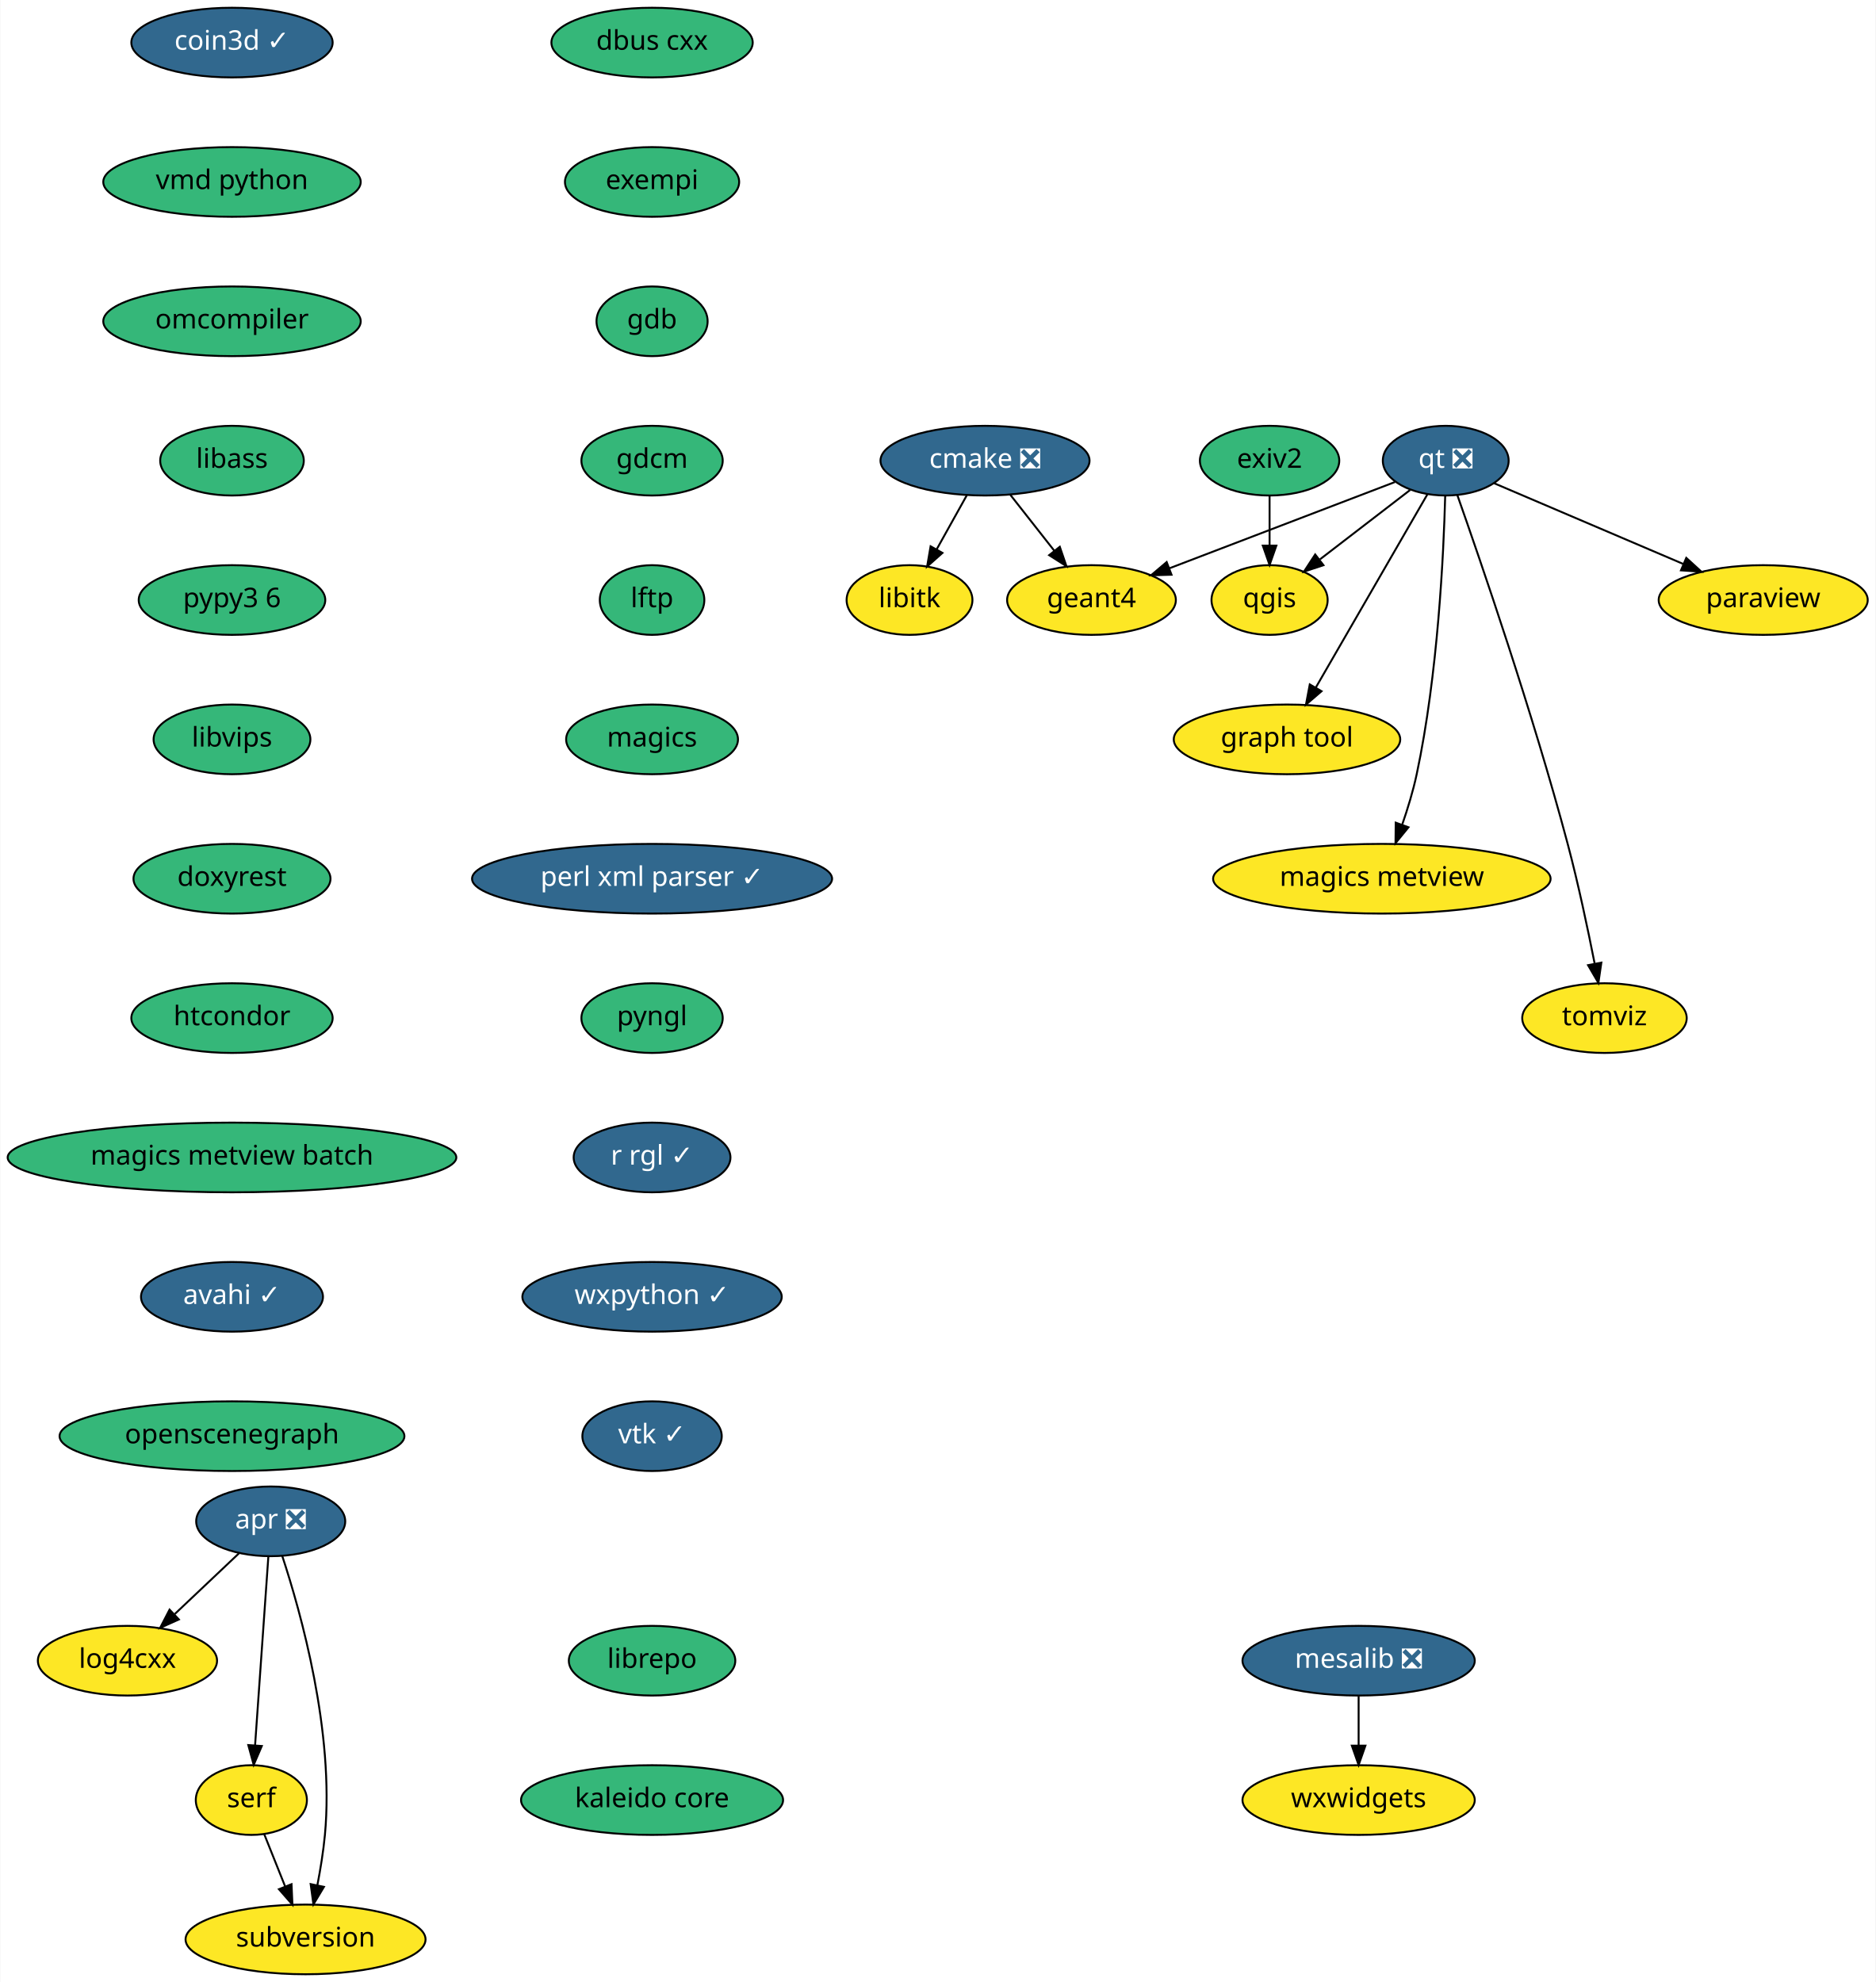
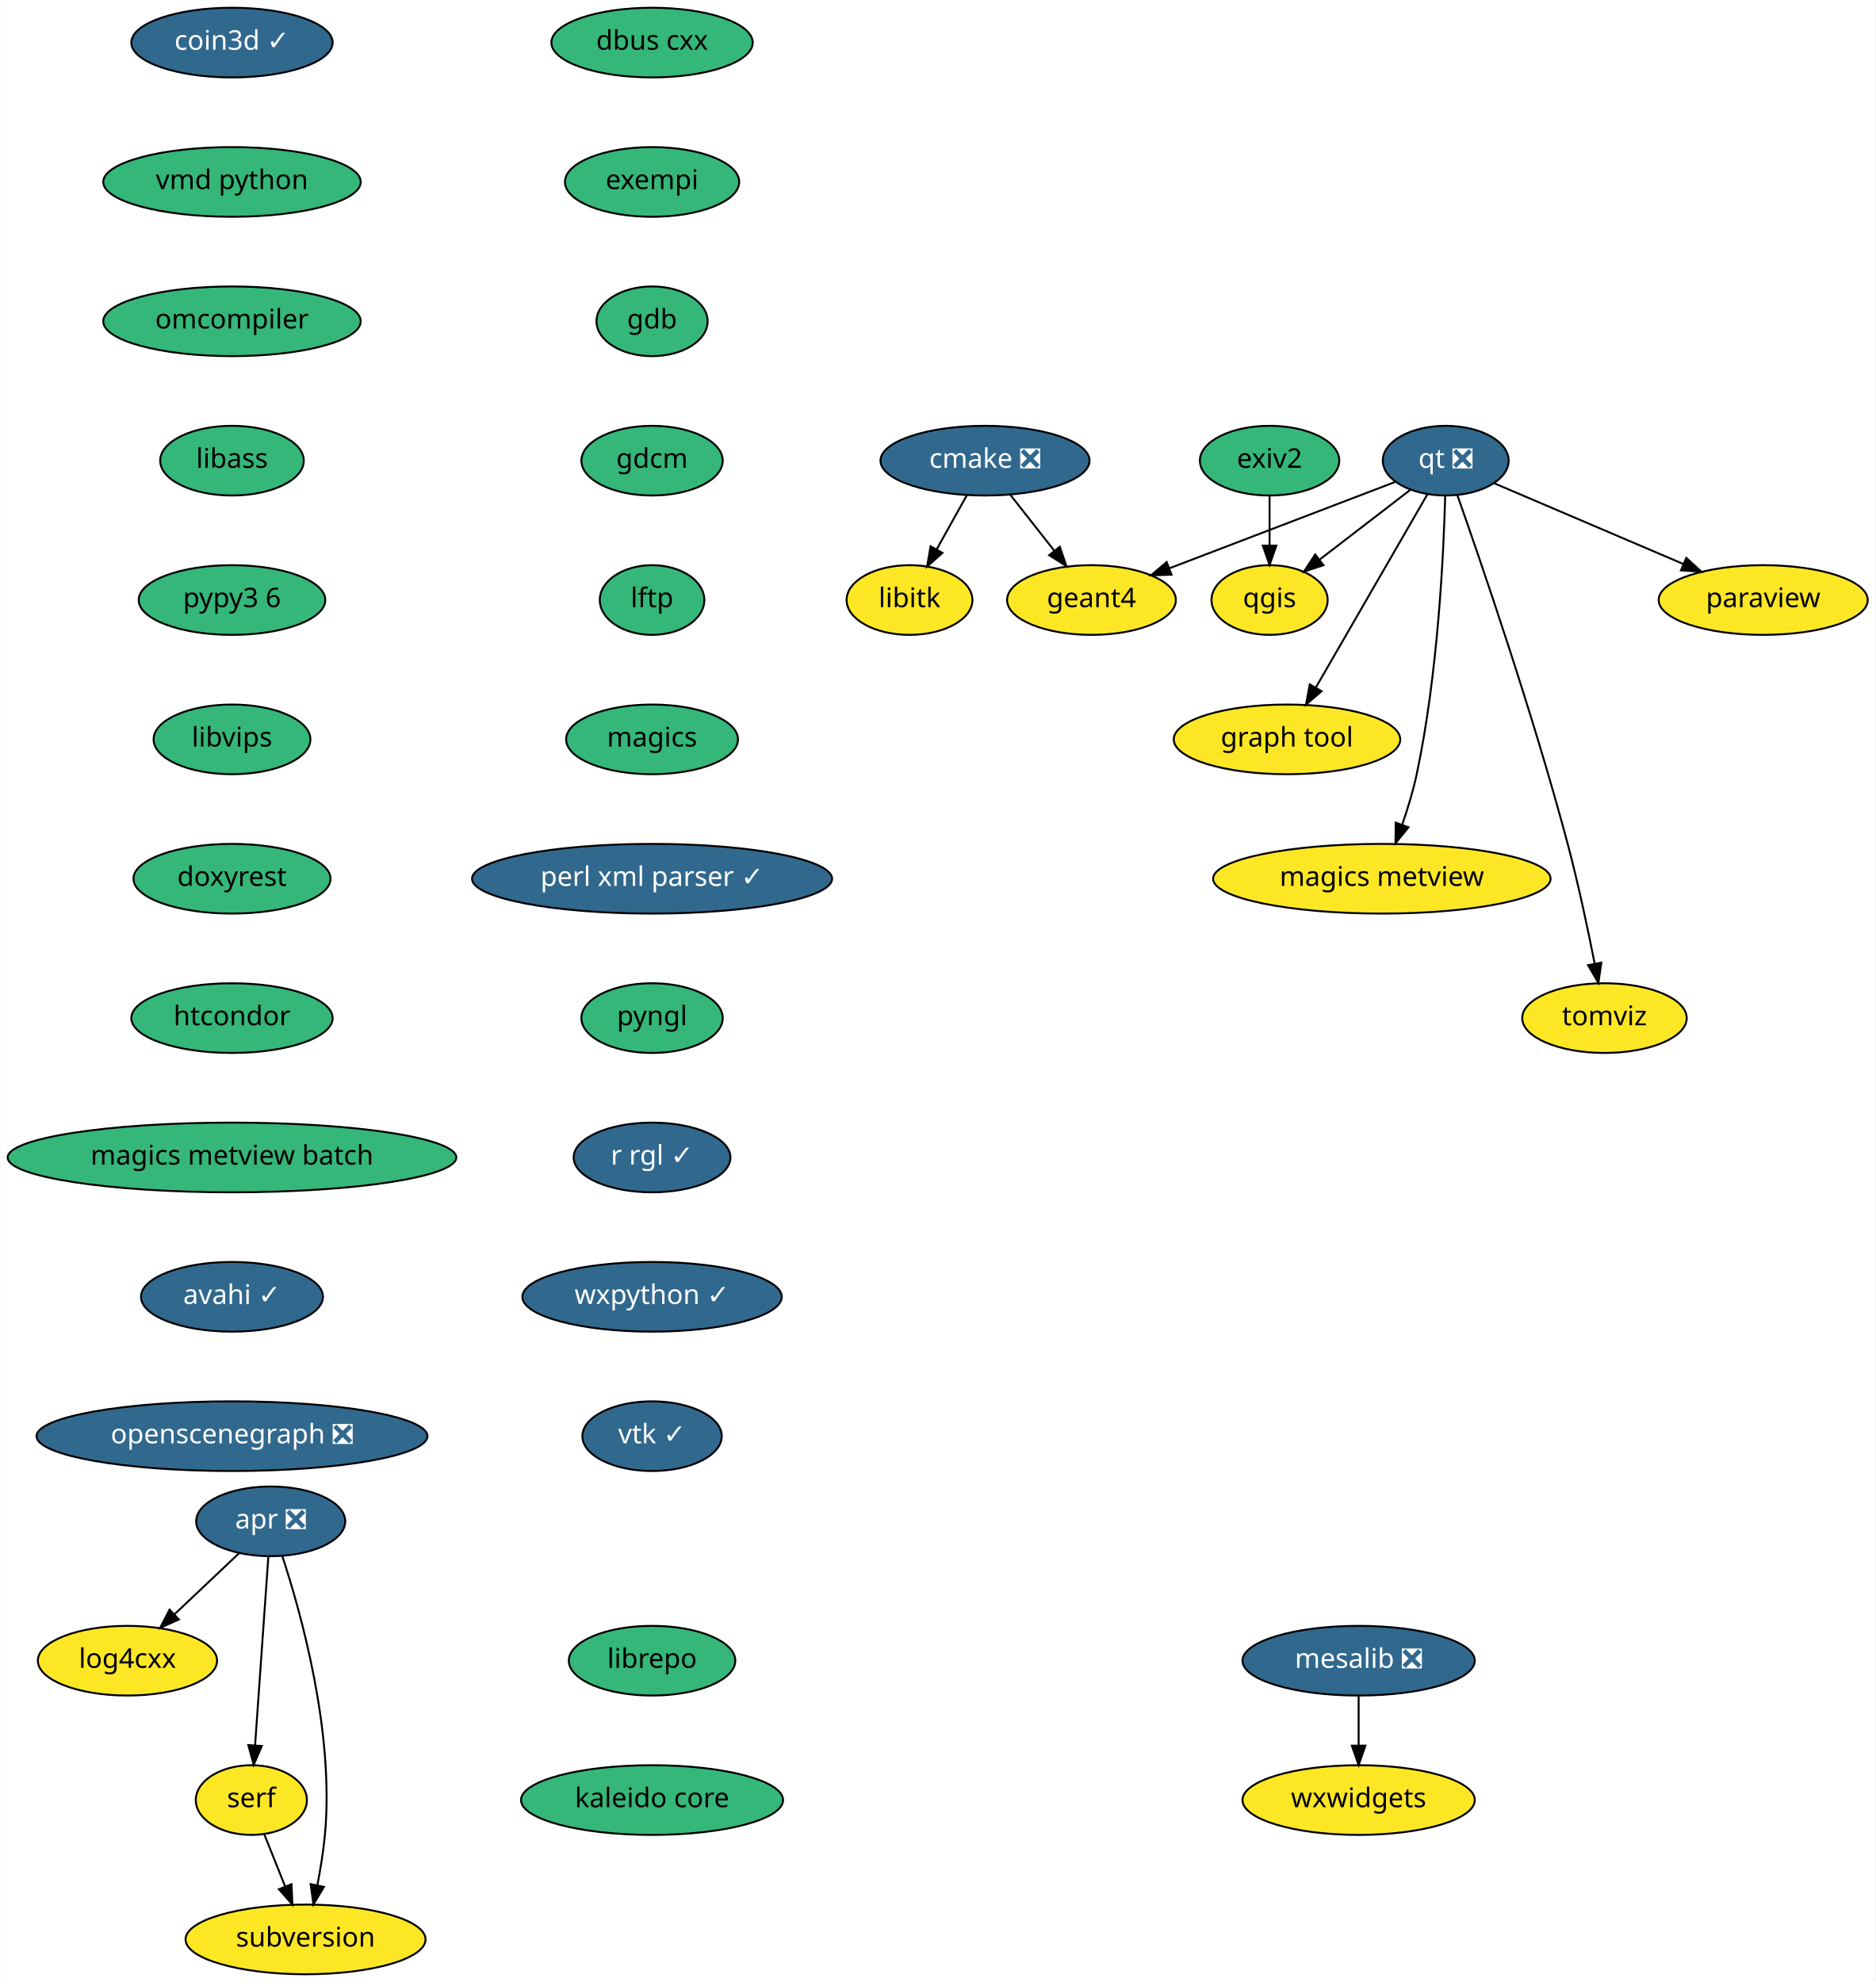
<svg xmlns="http://www.w3.org/2000/svg" xmlns:xlink="http://www.w3.org/1999/xlink" width="969pt" height="1024pt" viewBox="0.00 0.00 968.69 1024.00">
  <g id="graph0" class="graph" transform="scale(1 1) rotate(0) translate(4 1020)">
    <polygon fill="white" stroke="transparent" points="-4,4 -4,-1020 964.69,-1020 964.69,4 -4,4" />
    <g id="node1" class="node">
      <g id="a_node1">
        <a xlink:href="https://github.com/conda-forge/cmake-feedstock/pull/138" xlink:title="cmake ❎">
          <ellipse fill="#31688e" stroke="black" cx="504.69" cy="-782" rx="54" ry="18" />
          <text text-anchor="middle" x="504.69" y="-778.3" font-family="Times-Roman" font-size="14.00" fill="white">cmake ❎</text>
        </a>
      </g>
    </g>
    <g id="node2" class="node">
      <g id="a_node2">
        <a xlink:href="https://github.com/conda-forge/libitk-feedstock" xlink:title="libitk">
          <ellipse fill="#fde725" stroke="black" cx="465.69" cy="-710" rx="32.5" ry="18" />
          <text text-anchor="middle" x="465.69" y="-706.3" font-family="Times-Roman" font-size="14.00">libitk</text>
        </a>
      </g>
    </g>
    <g id="edge1" class="edge">
      <path fill="none" stroke="black" d="M495.25,-764.05C490.58,-755.68 484.86,-745.4 479.69,-736.13" />
      <polygon fill="black" stroke="black" points="482.7,-734.34 474.78,-727.31 476.58,-737.75 482.7,-734.34" />
    </g>
    <g id="node3" class="node">
      <g id="a_node3">
        <a xlink:href="https://github.com/conda-forge/geant4-feedstock" xlink:title="geant4">
          <ellipse fill="#fde725" stroke="black" cx="559.69" cy="-710" rx="43.59" ry="18" />
          <text text-anchor="middle" x="559.69" y="-706.3" font-family="Times-Roman" font-size="14.00">geant4</text>
        </a>
      </g>
    </g>
    <g id="edge2" class="edge">
      <path fill="none" stroke="black" d="M517.72,-764.41C524.51,-755.78 532.93,-745.06 540.44,-735.5" />
      <polygon fill="black" stroke="black" points="543.32,-737.5 546.75,-727.47 537.82,-733.17 543.32,-737.5" />
    </g>
    <g id="node4" class="node">
      <g id="a_node4">
        <a xlink:href="https://github.com/conda-forge/dbus-cxx-feedstock" xlink:title="dbus cxx">
          <ellipse fill="#35b779" stroke="black" cx="332.69" cy="-998" rx="52" ry="18" />
          <text text-anchor="middle" x="332.69" y="-994.3" font-family="Times-Roman" font-size="14.00">dbus cxx</text>
        </a>
      </g>
    </g>
    <g id="node5" class="node">
      <g id="a_node5">
        <a xlink:href="https://github.com/conda-forge/exempi-feedstock" xlink:title="exempi">
          <ellipse fill="#35b779" stroke="black" cx="332.69" cy="-926" rx="45" ry="18" />
          <text text-anchor="middle" x="332.69" y="-922.3" font-family="Times-Roman" font-size="14.00">exempi</text>
        </a>
      </g>
    </g>
    <g id="node6" class="node">
      <g id="a_node6">
        <a xlink:href="https://github.com/conda-forge/gdb-feedstock" xlink:title="gdb">
          <ellipse fill="#35b779" stroke="black" cx="332.69" cy="-854" rx="28.7" ry="18" />
          <text text-anchor="middle" x="332.69" y="-850.3" font-family="Times-Roman" font-size="14.00">gdb</text>
        </a>
      </g>
    </g>
    <g id="node7" class="node">
      <g id="a_node7">
        <a xlink:href="https://github.com/conda-forge/gdcm-feedstock" xlink:title="gdcm">
          <ellipse fill="#35b779" stroke="black" cx="332.69" cy="-782" rx="36.5" ry="18" />
          <text text-anchor="middle" x="332.69" y="-778.3" font-family="Times-Roman" font-size="14.00">gdcm</text>
        </a>
      </g>
    </g>
    <g id="node8" class="node">
      <g id="a_node8">
        <a xlink:href="https://github.com/conda-forge/lftp-feedstock" xlink:title="lftp">
          <ellipse fill="#35b779" stroke="black" cx="332.69" cy="-710" rx="27" ry="18" />
          <text text-anchor="middle" x="332.69" y="-706.3" font-family="Times-Roman" font-size="14.00">lftp</text>
        </a>
      </g>
    </g>
    <g id="node9" class="node">
      <g id="a_node9">
        <a xlink:href="https://github.com/conda-forge/magics-feedstock" xlink:title="magics">
          <ellipse fill="#35b779" stroke="black" cx="332.69" cy="-638" rx="44.39" ry="18" />
          <text text-anchor="middle" x="332.69" y="-634.3" font-family="Times-Roman" font-size="14.00">magics</text>
        </a>
      </g>
    </g>
    <g id="node10" class="node">
      <g id="a_node10">
        <a xlink:href="https://github.com/conda-forge/perl-xml-parser-feedstock/pull/7" xlink:title="perl xml parser ✓">
          <ellipse fill="#31688e" stroke="black" cx="332.69" cy="-566" rx="93" ry="18" />
          <text text-anchor="middle" x="332.69" y="-562.3" font-family="Times-Roman" font-size="14.00" fill="white">perl xml parser ✓</text>
        </a>
      </g>
    </g>
    <g id="node14" class="node">
      <g id="a_node14">
        <a xlink:href="https://github.com/conda-forge/pyngl-feedstock" xlink:title="pyngl">
          <ellipse fill="#35b779" stroke="black" cx="332.69" cy="-494" rx="36.5" ry="18" />
          <text text-anchor="middle" x="332.69" y="-490.3" font-family="Times-Roman" font-size="14.00">pyngl</text>
        </a>
      </g>
    </g>
    <g id="node11" class="node">
      <g id="a_node11">
        <a xlink:href="https://github.com/conda-forge/mesalib-feedstock/pull/31" xlink:title="mesalib ❎">
          <ellipse fill="#31688e" stroke="black" cx="697.69" cy="-162" rx="60" ry="18" />
          <text text-anchor="middle" x="697.69" y="-158.3" font-family="Times-Roman" font-size="14.00" fill="white">mesalib ❎</text>
        </a>
      </g>
    </g>
    <g id="node12" class="node">
      <g id="a_node12">
        <a xlink:href="https://github.com/conda-forge/wxwidgets-feedstock" xlink:title="wxwidgets">
          <ellipse fill="#fde725" stroke="black" cx="697.69" cy="-90" rx="60" ry="18" />
          <text text-anchor="middle" x="697.69" y="-86.3" font-family="Times-Roman" font-size="14.00">wxwidgets</text>
        </a>
      </g>
    </g>
    <g id="edge9" class="edge">
      <path fill="none" stroke="black" d="M697.69,-143.7C697.69,-135.98 697.69,-126.71 697.69,-118.11" />
      <polygon fill="black" stroke="black" points="701.19,-118.1 697.69,-108.1 694.19,-118.1 701.19,-118.1" />
    </g>
    <g id="node13" class="node">
      <g id="a_node13">
        <a xlink:href="https://github.com/conda-forge/paraview-feedstock" xlink:title="paraview">
          <ellipse fill="#fde725" stroke="black" cx="906.69" cy="-710" rx="54" ry="18" />
          <text text-anchor="middle" x="906.69" y="-706.3" font-family="Times-Roman" font-size="14.00">paraview</text>
        </a>
      </g>
    </g>
    <g id="node15" class="node">
      <g id="a_node15">
        <a xlink:href="https://github.com/conda-forge/r-rgl-feedstock/pull/26" xlink:title="r rgl ✓">
          <ellipse fill="#31688e" stroke="black" cx="332.69" cy="-422" rx="40.5" ry="18" />
          <text text-anchor="middle" x="332.69" y="-418.3" font-family="Times-Roman" font-size="14.00" fill="white">r rgl ✓</text>
        </a>
      </g>
    </g>
    <g id="node21" class="node">
      <g id="a_node21">
        <a xlink:href="https://github.com/conda-forge/wxpython-feedstock/pull/73" xlink:title="wxpython ✓">
          <ellipse fill="#31688e" stroke="black" cx="332.69" cy="-350" rx="67" ry="18" />
          <text text-anchor="middle" x="332.69" y="-346.3" font-family="Times-Roman" font-size="14.00" fill="white">wxpython ✓</text>
        </a>
      </g>
    </g>
    <g id="node16" class="node">
      <g id="a_node16">
        <a xlink:href="https://github.com/conda-forge/qgis-feedstock" xlink:title="qgis">
          <ellipse fill="#fde725" stroke="black" cx="651.69" cy="-710" rx="30" ry="18" />
          <text text-anchor="middle" x="651.69" y="-706.3" font-family="Times-Roman" font-size="14.00">qgis</text>
        </a>
      </g>
    </g>
    <g id="node17" class="node">
      <g id="a_node17">
        <a xlink:href="https://github.com/conda-forge/qt-feedstock/pull/191" xlink:title="qt ❎">
          <ellipse fill="#31688e" stroke="black" cx="742.69" cy="-782" rx="32.5" ry="18" />
          <text text-anchor="middle" x="742.69" y="-778.3" font-family="Times-Roman" font-size="14.00" fill="white">qt ❎</text>
        </a>
      </g>
    </g>
    <g id="edge12" class="edge">
      <path fill="none" stroke="black" d="M716.47,-770.97C686.03,-759.33 635.47,-739.99 600.01,-726.42" />
      <polygon fill="black" stroke="black" points="601.03,-723.07 590.44,-722.76 598.53,-729.61 601.03,-723.07" />
    </g>
    <g id="edge13" class="edge">
      <path fill="none" stroke="black" d="M767.6,-770.37C793.58,-759.28 834.76,-741.7 865.57,-728.55" />
      <polygon fill="black" stroke="black" points="866.95,-731.77 874.78,-724.62 864.21,-725.33 866.95,-731.77" />
    </g>
    <g id="edge14" class="edge">
      <path fill="none" stroke="black" d="M724.27,-766.83C710.9,-756.55 692.62,-742.49 677.76,-731.05" />
      <polygon fill="black" stroke="black" points="679.52,-727.99 669.46,-724.67 675.25,-733.54 679.52,-727.99" />
    </g>
    <g id="node18" class="node">
      <g id="a_node18">
        <a xlink:href="https://github.com/conda-forge/graph-tool-feedstock" xlink:title="graph tool">
          <ellipse fill="#fde725" stroke="black" cx="660.69" cy="-638" rx="58.5" ry="18" />
          <text text-anchor="middle" x="660.69" y="-634.3" font-family="Times-Roman" font-size="14.00">graph tool</text>
        </a>
      </g>
    </g>
    <g id="edge15" class="edge">
      <path fill="none" stroke="black" d="M733.28,-764.71C719.16,-740.26 692.35,-693.83 675.56,-664.76" />
      <polygon fill="black" stroke="black" points="678.53,-662.89 670.49,-655.98 672.46,-666.39 678.53,-662.89" />
    </g>
    <g id="node19" class="node">
      <g id="a_node19">
        <a xlink:href="https://github.com/conda-forge/magics-metview-feedstock" xlink:title="magics metview">
          <ellipse fill="#fde725" stroke="black" cx="709.69" cy="-566" rx="87.18" ry="18" />
          <text text-anchor="middle" x="709.69" y="-562.3" font-family="Times-Roman" font-size="14.00">magics metview</text>
        </a>
      </g>
    </g>
    <g id="edge16" class="edge">
      <path fill="none" stroke="black" d="M742.41,-763.88C741.63,-734.25 738.7,-671.62 727.69,-620 725.85,-611.35 723.04,-602.15 720.18,-593.89" />
      <polygon fill="black" stroke="black" points="723.44,-592.59 716.74,-584.38 716.85,-594.97 723.44,-592.59" />
    </g>
    <g id="node20" class="node">
      <g id="a_node20">
        <a xlink:href="https://github.com/conda-forge/tomviz-feedstock" xlink:title="tomviz">
          <ellipse fill="#fde725" stroke="black" cx="824.69" cy="-494" rx="42.49" ry="18" />
          <text text-anchor="middle" x="824.69" y="-490.3" font-family="Times-Roman" font-size="14.00">tomviz</text>
        </a>
      </g>
    </g>
    <g id="edge17" class="edge">
      <path fill="none" stroke="black" d="M748.65,-764.3C760.56,-730.55 787.69,-651.67 805.69,-584 811.14,-563.52 816.09,-540.06 819.58,-522.37" />
      <polygon fill="black" stroke="black" points="823.08,-522.66 821.55,-512.18 816.21,-521.34 823.08,-522.66" />
    </g>
    <g id="node22" class="node">
      <g id="a_node22">
        <a xlink:href="https://github.com/conda-forge/vtk-feedstock/pull/166" xlink:title="vtk ✓">
          <ellipse fill="#31688e" stroke="black" cx="332.69" cy="-278" rx="36" ry="18" />
          <text text-anchor="middle" x="332.69" y="-274.3" font-family="Times-Roman" font-size="14.00" fill="white">vtk ✓</text>
        </a>
      </g>
    </g>
    <g id="node23" class="node">
      <g id="a_node23">
        <a xlink:href="https://github.com/conda-forge/coin3d-feedstock/pull/21" xlink:title="coin3d ✓">
          <ellipse fill="#31688e" stroke="black" cx="115.69" cy="-998" rx="52" ry="18" />
          <text text-anchor="middle" x="115.69" y="-994.3" font-family="Times-Roman" font-size="14.00" fill="white">coin3d ✓</text>
        </a>
      </g>
    </g>
    <g id="node24" class="node">
      <g id="a_node24">
        <a xlink:href="https://github.com/conda-forge/vmd-python-feedstock" xlink:title="vmd python">
          <ellipse fill="#35b779" stroke="black" cx="115.69" cy="-926" rx="66.5" ry="18" />
          <text text-anchor="middle" x="115.69" y="-922.3" font-family="Times-Roman" font-size="14.00">vmd python</text>
        </a>
      </g>
    </g>
    <g id="node25" class="node">
      <g id="a_node25">
        <a xlink:href="https://github.com/conda-forge/omcompiler-feedstock" xlink:title="omcompiler">
          <ellipse fill="#35b779" stroke="black" cx="115.69" cy="-854" rx="66.5" ry="18" />
          <text text-anchor="middle" x="115.69" y="-850.3" font-family="Times-Roman" font-size="14.00">omcompiler</text>
        </a>
      </g>
    </g>
    <g id="node26" class="node">
      <g id="a_node26">
        <a xlink:href="https://github.com/conda-forge/libass-feedstock" xlink:title="libass">
          <ellipse fill="#35b779" stroke="black" cx="115.69" cy="-782" rx="37.09" ry="18" />
          <text text-anchor="middle" x="115.69" y="-778.3" font-family="Times-Roman" font-size="14.00">libass</text>
        </a>
      </g>
    </g>
    <g id="node31" class="node">
      <g id="a_node31">
        <a xlink:href="https://github.com/conda-forge/pypy3.6-feedstock" xlink:title="pypy3 6">
          <ellipse fill="#35b779" stroke="black" cx="115.69" cy="-710" rx="48.19" ry="18" />
          <text text-anchor="middle" x="115.69" y="-706.3" font-family="Times-Roman" font-size="14.00">pypy3 6</text>
        </a>
      </g>
    </g>
    <g id="node27" class="node">
      <g id="a_node27">
        <a xlink:href="https://github.com/conda-forge/apr-feedstock/pull/14" xlink:title="apr ❎">
          <ellipse fill="#31688e" stroke="black" cx="135.69" cy="-234" rx="38.5" ry="18" />
          <text text-anchor="middle" x="135.69" y="-230.3" font-family="Times-Roman" font-size="14.00" fill="white">apr ❎</text>
        </a>
      </g>
    </g>
    <g id="node28" class="node">
      <g id="a_node28">
        <a xlink:href="https://github.com/conda-forge/log4cxx-feedstock" xlink:title="log4cxx">
          <ellipse fill="#fde725" stroke="black" cx="61.69" cy="-162" rx="46.29" ry="18" />
          <text text-anchor="middle" x="61.69" y="-158.3" font-family="Times-Roman" font-size="14.00">log4cxx</text>
        </a>
      </g>
    </g>
    <g id="edge23" class="edge">
      <path fill="none" stroke="black" d="M119.27,-217.46C109.54,-208.26 97.02,-196.42 86.15,-186.13" />
      <polygon fill="black" stroke="black" points="88.25,-183.31 78.58,-178.98 83.44,-188.39 88.25,-183.31" />
    </g>
    <g id="node29" class="node">
      <g id="a_node29">
        <a xlink:href="https://github.com/conda-forge/serf-feedstock" xlink:title="serf">
          <ellipse fill="#fde725" stroke="black" cx="125.69" cy="-90" rx="28.7" ry="18" />
          <text text-anchor="middle" x="125.69" y="-86.3" font-family="Times-Roman" font-size="14.00">serf</text>
        </a>
      </g>
    </g>
    <g id="edge24" class="edge">
      <path fill="none" stroke="black" d="M134.48,-215.87C132.78,-191.67 129.65,-147.21 127.62,-118.39" />
      <polygon fill="black" stroke="black" points="131.09,-117.92 126.9,-108.19 124.11,-118.41 131.09,-117.92" />
    </g>
    <g id="node30" class="node">
      <g id="a_node30">
        <a xlink:href="https://github.com/conda-forge/subversion-feedstock" xlink:title="subversion">
          <ellipse fill="#fde725" stroke="black" cx="153.69" cy="-18" rx="61.99" ry="18" />
          <text text-anchor="middle" x="153.69" y="-14.3" font-family="Times-Roman" font-size="14.00">subversion</text>
        </a>
      </g>
    </g>
    <g id="edge25" class="edge">
      <path fill="none" stroke="black" d="M141.62,-216.2C151.23,-187.04 168.66,-125.11 163.69,-72 162.89,-63.48 161.39,-54.28 159.79,-45.99" />
      <polygon fill="black" stroke="black" points="163.19,-45.16 157.75,-36.07 156.33,-46.57 163.19,-45.16" />
    </g>
    <g id="edge26" class="edge">
      <path fill="none" stroke="black" d="M132.33,-72.41C135.56,-64.34 139.52,-54.43 143.15,-45.35" />
      <polygon fill="black" stroke="black" points="146.44,-46.54 146.91,-35.96 139.94,-43.94 146.44,-46.54" />
    </g>
    <g id="node32" class="node">
      <g id="a_node32">
        <a xlink:href="https://github.com/conda-forge/libvips-feedstock" xlink:title="libvips">
          <ellipse fill="#35b779" stroke="black" cx="115.69" cy="-638" rx="40.5" ry="18" />
          <text text-anchor="middle" x="115.69" y="-634.3" font-family="Times-Roman" font-size="14.00">libvips</text>
        </a>
      </g>
    </g>
    <g id="node34" class="node">
      <g id="a_node34">
        <a xlink:href="https://github.com/conda-forge/doxyrest-feedstock" xlink:title="doxyrest">
          <ellipse fill="#35b779" stroke="black" cx="115.69" cy="-566" rx="50.89" ry="18" />
          <text text-anchor="middle" x="115.69" y="-562.3" font-family="Times-Roman" font-size="14.00">doxyrest</text>
        </a>
      </g>
    </g>
    <g id="node33" class="node">
      <g id="a_node33">
        <a xlink:href="https://github.com/conda-forge/exiv2-feedstock" xlink:title="exiv2">
          <ellipse fill="#35b779" stroke="black" cx="651.69" cy="-782" rx="36" ry="18" />
          <text text-anchor="middle" x="651.69" y="-778.3" font-family="Times-Roman" font-size="14.00">exiv2</text>
        </a>
      </g>
    </g>
    <g id="edge29" class="edge">
      <path fill="none" stroke="black" d="M651.69,-763.7C651.69,-755.98 651.69,-746.71 651.69,-738.11" />
      <polygon fill="black" stroke="black" points="655.19,-738.1 651.69,-728.1 648.19,-738.1 655.19,-738.1" />
    </g>
    <g id="node35" class="node">
      <g id="a_node35">
        <a xlink:href="https://github.com/conda-forge/htcondor-feedstock" xlink:title="htcondor">
          <ellipse fill="#35b779" stroke="black" cx="115.69" cy="-494" rx="52" ry="18" />
          <text text-anchor="middle" x="115.69" y="-490.3" font-family="Times-Roman" font-size="14.00">htcondor</text>
        </a>
      </g>
    </g>
    <g id="node36" class="node">
      <g id="a_node36">
        <a xlink:href="https://github.com/conda-forge/magics-metview-batch-feedstock" xlink:title="magics metview batch">
          <ellipse fill="#35b779" stroke="black" cx="115.69" cy="-422" rx="115.88" ry="18" />
          <text text-anchor="middle" x="115.69" y="-418.3" font-family="Times-Roman" font-size="14.00">magics metview batch</text>
        </a>
      </g>
    </g>
    <g id="node37" class="node">
      <g id="a_node37">
        <a xlink:href="https://github.com/conda-forge/avahi-feedstock/pull/4" xlink:title="avahi ✓">
          <ellipse fill="#31688e" stroke="black" cx="115.69" cy="-350" rx="47" ry="18" />
          <text text-anchor="middle" x="115.69" y="-346.3" font-family="Times-Roman" font-size="14.00" fill="white">avahi ✓</text>
        </a>
      </g>
    </g>
    <g id="node38" class="node">
      <g id="a_node38">
-         <a xlink:href="https://github.com/conda-forge/openscenegraph-feedstock" xlink:title="openscenegraph">
-           <ellipse fill="#35b779" stroke="black" cx="115.69" cy="-278" rx="89.08" ry="18" />
-           <text text-anchor="middle" x="115.69" y="-274.3" font-family="Times-Roman" font-size="14.00">openscenegraph</text>
+         <a xlink:href="https://github.com/conda-forge/openscenegraph-feedstock/pull/13" xlink:title="openscenegraph ❎">
+           <ellipse fill="#31688e" stroke="black" cx="115.69" cy="-278" rx="100.98" ry="18" />
+           <text text-anchor="middle" x="115.69" y="-274.3" font-family="Times-Roman" font-size="14.00" fill="white">openscenegraph ❎</text>
        </a>
      </g>
    </g>
    <g id="node39" class="node">
      <g id="a_node39">
        <a xlink:href="https://github.com/conda-forge/librepo-feedstock" xlink:title="librepo">
          <ellipse fill="#35b779" stroke="black" cx="332.69" cy="-162" rx="43" ry="18" />
          <text text-anchor="middle" x="332.69" y="-158.3" font-family="Times-Roman" font-size="14.00">librepo</text>
        </a>
      </g>
    </g>
    <g id="node40" class="node">
      <g id="a_node40">
        <a xlink:href="https://github.com/conda-forge/kaleido-core-feedstock" xlink:title="kaleido core">
          <ellipse fill="#35b779" stroke="black" cx="332.69" cy="-90" rx="67.69" ry="18" />
          <text text-anchor="middle" x="332.69" y="-86.3" font-family="Times-Roman" font-size="14.00">kaleido core</text>
        </a>
      </g>
    </g>
  </g>
</svg>
